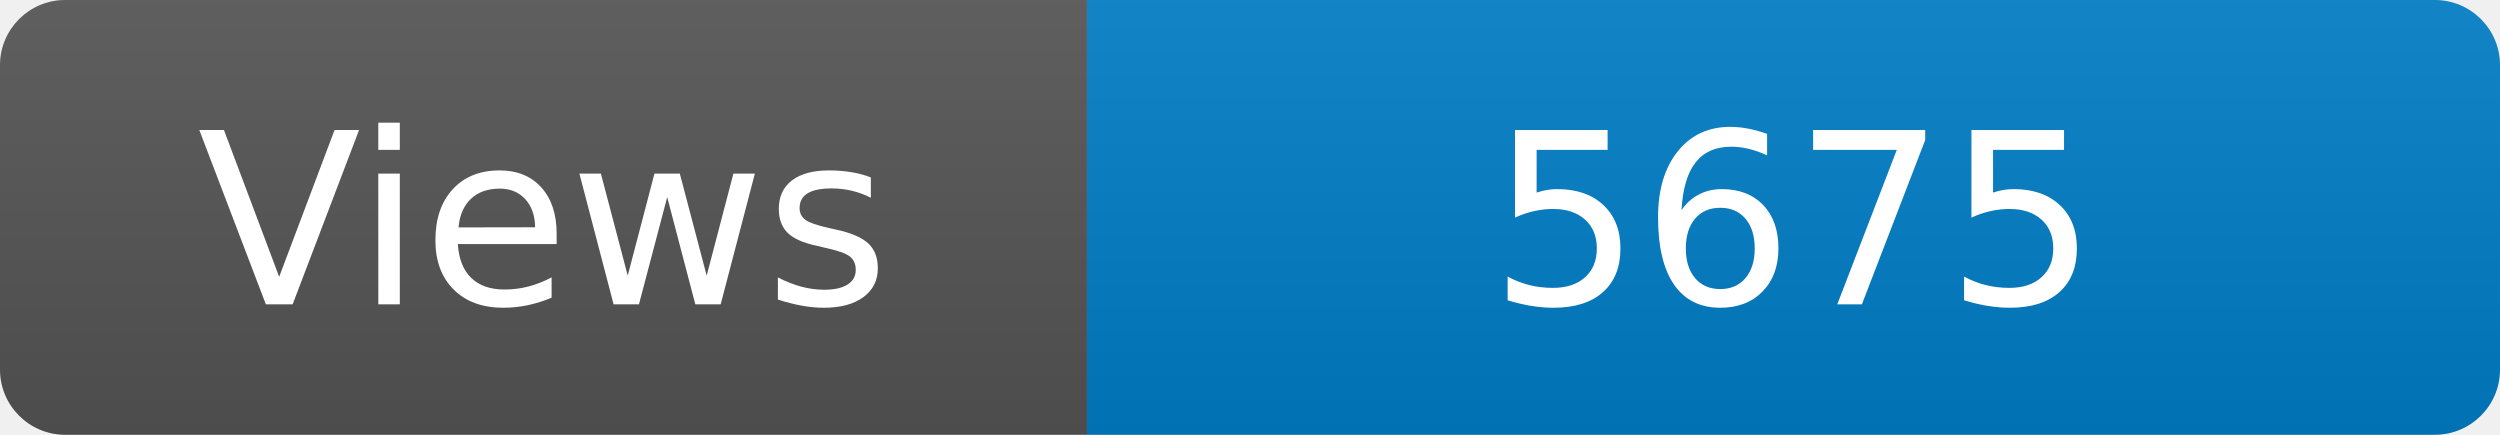
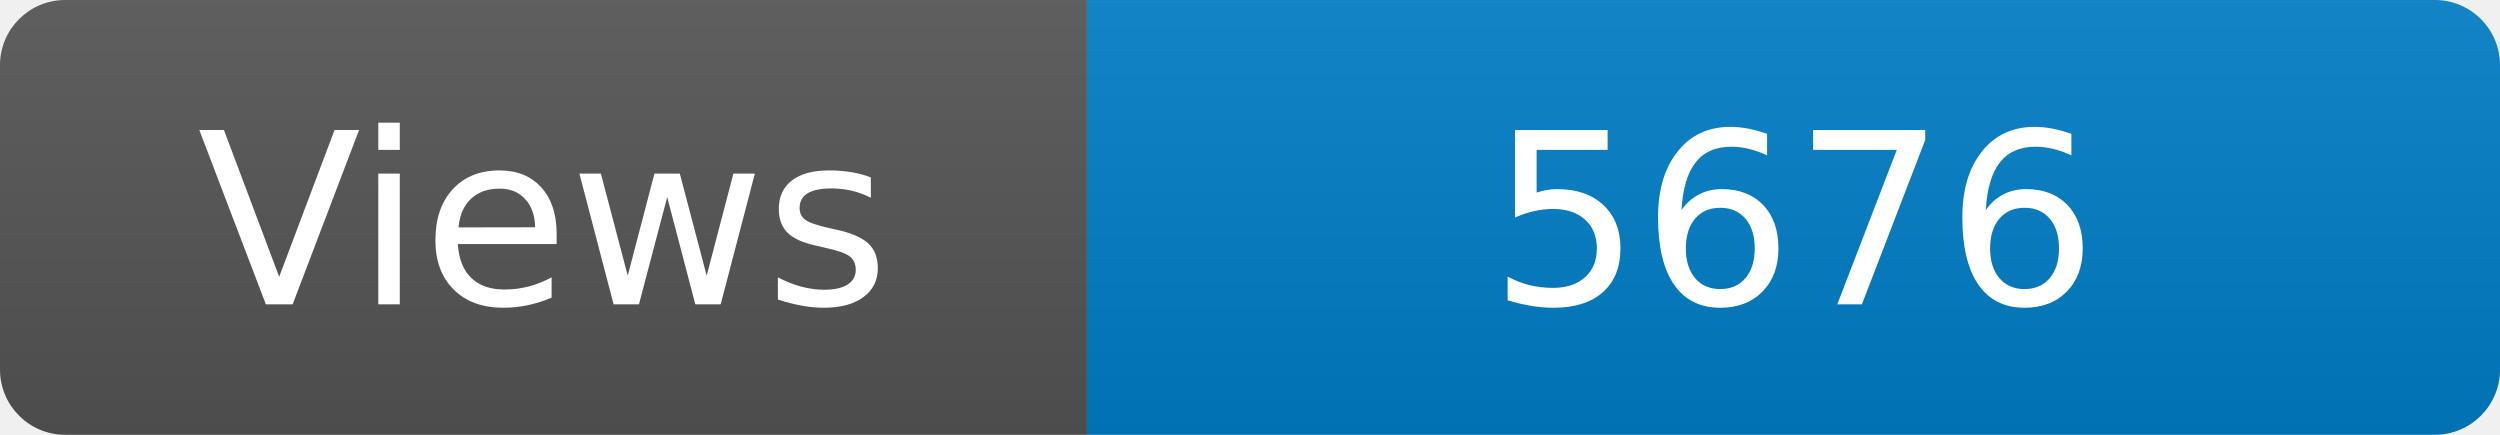
<svg xmlns="http://www.w3.org/2000/svg" width="115" height="20" role="img" aria-label="Maintained?: yes">
  <linearGradient id="s" x2="0" y2="100%">
    <stop offset="0" stop-color="#bbb" stop-opacity=".1" />
    <stop offset="1" stop-opacity=".1" />
  </linearGradient>
  <clipPath id="r">
    <rect width="115" height="20" rx="3" fill="#fff" />
  </clipPath>
  <g clip-path="url(#r)">
    <rect width="50" height="20" fill="#555" />
    <rect x="50" width="160" height="20" fill="#007ec6" />
    <rect width="115" height="20" fill="url(#s)" />
  </g>
  <g fill="#fff" text-anchor="middle" font-family="Verdana,Geneva,DejaVu Sans,sans-serif" font-size="110">
    <text x="250" y="140" transform="scale(.1)" fill="#fff">Views</text>
-     <text x="825" y="140" transform="scale(.1)" fill="#fff">5675</text>
+     <text x="825" y="140" transform="scale(.1)" fill="#fff">5676</text>
  </g>
</svg>
